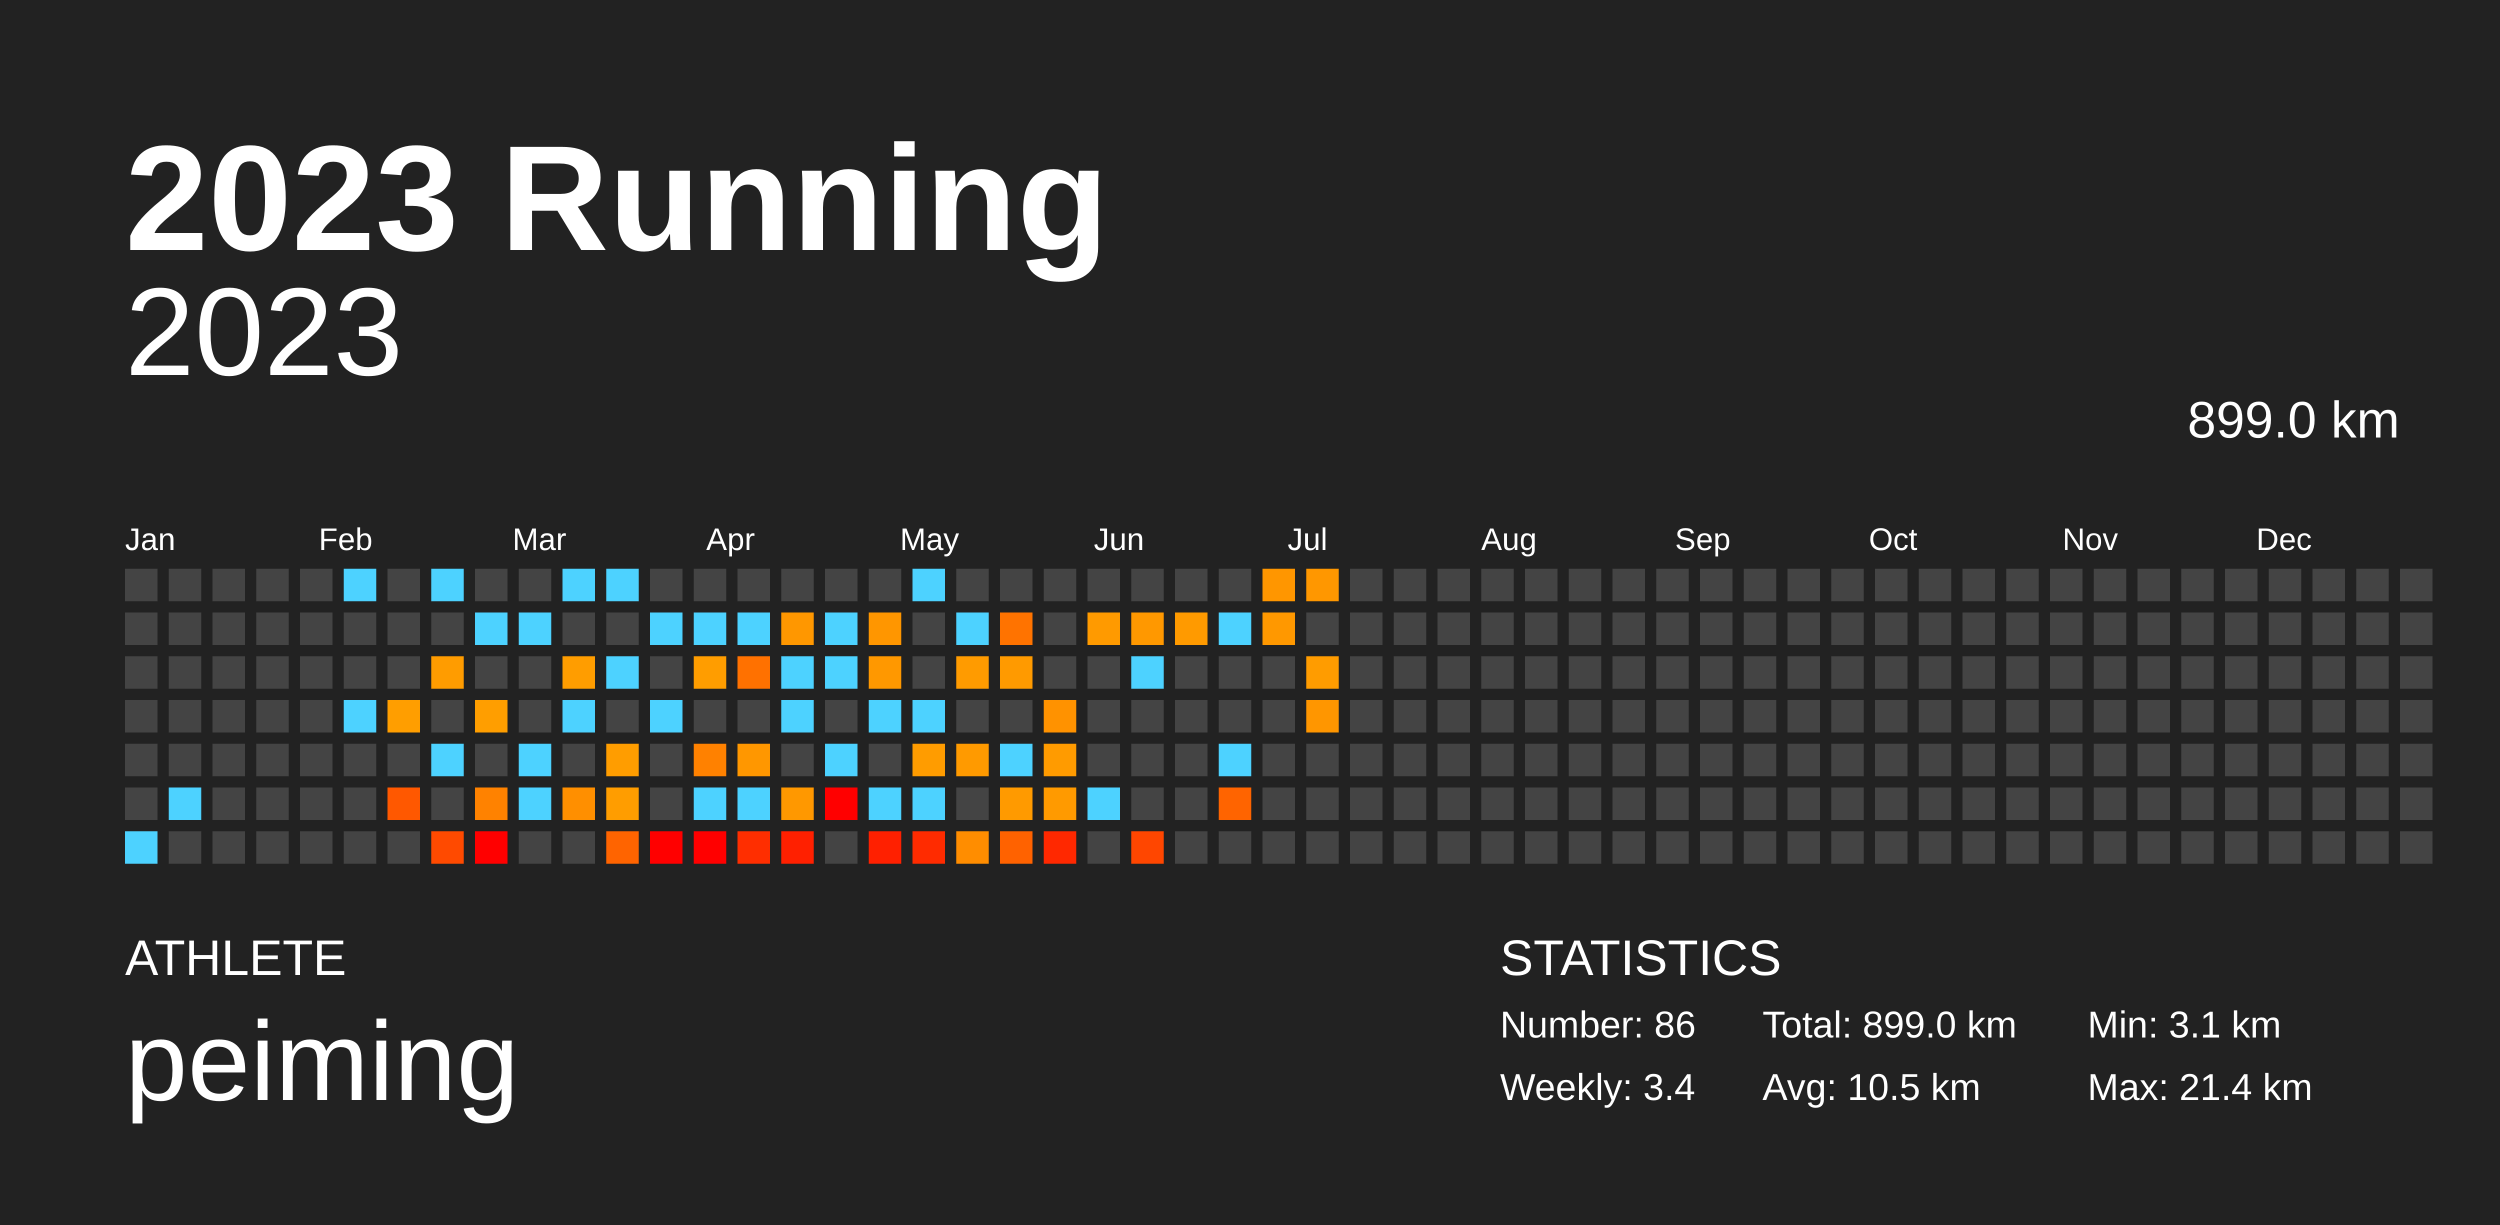
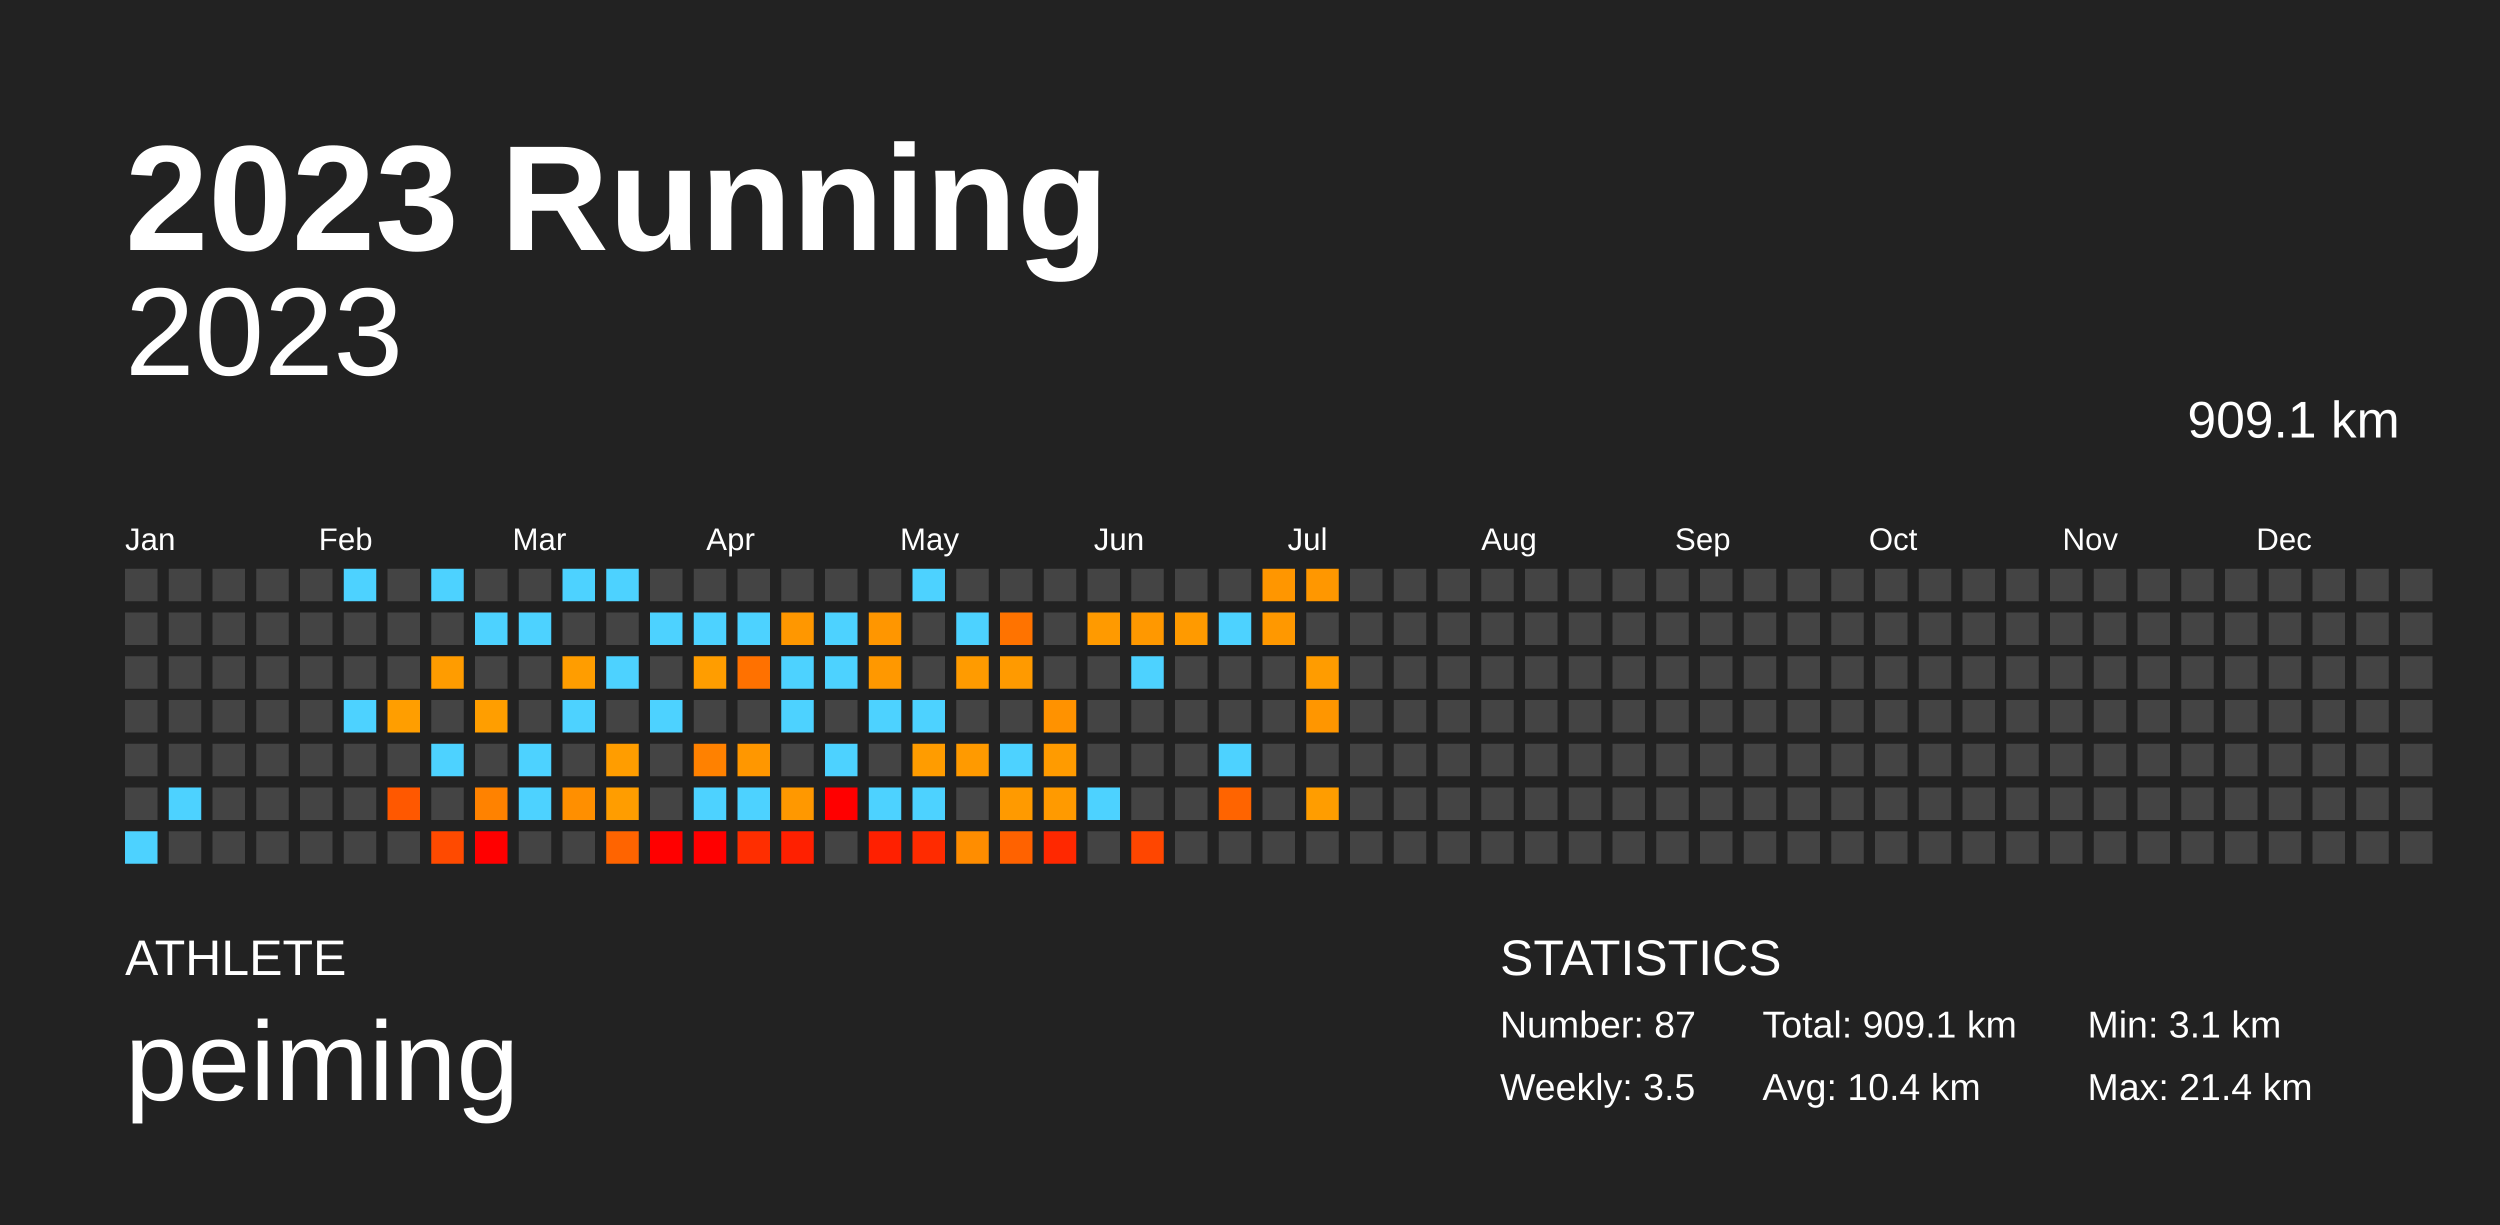
<svg xmlns="http://www.w3.org/2000/svg" baseProfile="full" height="98mm" version="1.1" viewBox="0,0,200,98" width="200mm">
  <defs />
  <rect fill="#222222" height="98" width="200" x="0" y="0" />
  <text fill="#FFFFFF" style="font-size:12px; font-family:Arial; font-weight:bold;" x="10" y="20">2023 Running</text>
  <text fill="#FFFFFF" style="font-size:4px; font-family:Arial" x="10" y="78">ATHLETE</text>
  <text fill="#FFFFFF" style="font-size:9px; font-family:Arial" x="10" y="88">peiming</text>
  <text fill="#FFFFFF" style="font-size:4px; font-family:Arial" x="120" y="78">STATISTICS</text>
-   <text fill="#FFFFFF" style="font-size:3px; font-family:Arial" x="120" y="83">Number: 86</text>
-   <text fill="#FFFFFF" style="font-size:3px; font-family:Arial" x="120" y="88">Weekly: 3.4</text>
-   <text fill="#FFFFFF" style="font-size:3px; font-family:Arial" x="141" y="83">Total: 899.0 km</text>
-   <text fill="#FFFFFF" style="font-size:3px; font-family:Arial" x="141" y="88">Avg: 10.5 km</text>
+   <text fill="#FFFFFF" style="font-size:3px; font-family:Arial" x="120" y="83">Number: 87</text>
+   <text fill="#FFFFFF" style="font-size:3px; font-family:Arial" x="120" y="88">Weekly: 3.5</text>
+   <text fill="#FFFFFF" style="font-size:3px; font-family:Arial" x="141" y="83">Total: 909.1 km</text>
+   <text fill="#FFFFFF" style="font-size:3px; font-family:Arial" x="141" y="88">Avg: 10.4 km</text>
  <text fill="#FFFFFF" style="font-size:3px; font-family:Arial" x="167" y="83">Min: 3.1 km</text>
  <text fill="#FFFFFF" style="font-size:3px; font-family:Arial" x="167" y="88">Max: 21.4 km</text>
  <text alignment-baseline="hanging" fill="#FFFFFF" style="font-size:10.0px; font-family:Arial;" x="10" y="30">2023</text>
-   <text alignment-baseline="hanging" fill="#FFFFFF" style="font-size:4.125px; font-family:Arial;" x="175" y="35">899.0 km</text>
+   <text alignment-baseline="hanging" fill="#FFFFFF" style="font-size:4.125px; font-family:Arial;" x="175" y="35">909.1 km</text>
  <text fill="#FFFFFF" style="font-size:2.5px; font-family:Arial" x="10.0" y="44">Jan</text>
  <text fill="#FFFFFF" style="font-size:2.5px; font-family:Arial" x="25.5" y="44">Feb</text>
  <text fill="#FFFFFF" style="font-size:2.5px; font-family:Arial" x="41.0" y="44">Mar</text>
  <text fill="#FFFFFF" style="font-size:2.5px; font-family:Arial" x="56.5" y="44">Apr</text>
  <text fill="#FFFFFF" style="font-size:2.5px; font-family:Arial" x="72.0" y="44">May</text>
  <text fill="#FFFFFF" style="font-size:2.5px; font-family:Arial" x="87.5" y="44">Jun</text>
  <text fill="#FFFFFF" style="font-size:2.5px; font-family:Arial" x="103.0" y="44">Jul</text>
  <text fill="#FFFFFF" style="font-size:2.5px; font-family:Arial" x="118.5" y="44">Aug</text>
  <text fill="#FFFFFF" style="font-size:2.5px; font-family:Arial" x="134.0" y="44">Sep</text>
  <text fill="#FFFFFF" style="font-size:2.5px; font-family:Arial" x="149.5" y="44">Oct</text>
  <text fill="#FFFFFF" style="font-size:2.5px; font-family:Arial" x="165.0" y="44">Nov</text>
  <text fill="#FFFFFF" style="font-size:2.5px; font-family:Arial" x="180.5" y="44">Dec</text>
  <rect fill="#444444" height="2.6" width="2.6" x="10.0" y="45.5" />
  <rect fill="#444444" height="2.6" width="2.6" x="10.0" y="49.0" />
  <rect fill="#444444" height="2.6" width="2.6" x="10.0" y="52.5" />
  <rect fill="#444444" height="2.6" width="2.6" x="10.0" y="56.0" />
  <rect fill="#444444" height="2.6" width="2.6" x="10.0" y="59.5" />
  <rect fill="#444444" height="2.6" width="2.6" x="10.0" y="63.0" />
  <rect fill="#4dd2ff" height="2.6" width="2.6" x="10.0" y="66.5" />
  <rect fill="#444444" height="2.6" width="2.6" x="13.5" y="45.5" />
  <rect fill="#444444" height="2.6" width="2.6" x="13.5" y="49.0" />
  <rect fill="#444444" height="2.6" width="2.6" x="13.5" y="52.5" />
  <rect fill="#444444" height="2.6" width="2.6" x="13.5" y="56.0" />
  <rect fill="#444444" height="2.6" width="2.6" x="13.5" y="59.5" />
  <rect fill="#4dd2ff" height="2.6" width="2.6" x="13.5" y="63.0" />
  <rect fill="#444444" height="2.6" width="2.6" x="13.5" y="66.5" />
  <rect fill="#444444" height="2.6" width="2.6" x="17.0" y="45.5" />
  <rect fill="#444444" height="2.6" width="2.6" x="17.0" y="49.0" />
  <rect fill="#444444" height="2.6" width="2.6" x="17.0" y="52.5" />
  <rect fill="#444444" height="2.6" width="2.6" x="17.0" y="56.0" />
  <rect fill="#444444" height="2.6" width="2.6" x="17.0" y="59.5" />
  <rect fill="#444444" height="2.6" width="2.6" x="17.0" y="63.0" />
  <rect fill="#444444" height="2.6" width="2.6" x="17.0" y="66.5" />
  <rect fill="#444444" height="2.6" width="2.6" x="20.5" y="45.5" />
  <rect fill="#444444" height="2.6" width="2.6" x="20.5" y="49.0" />
  <rect fill="#444444" height="2.6" width="2.6" x="20.5" y="52.5" />
  <rect fill="#444444" height="2.6" width="2.6" x="20.5" y="56.0" />
  <rect fill="#444444" height="2.6" width="2.6" x="20.5" y="59.5" />
  <rect fill="#444444" height="2.6" width="2.6" x="20.5" y="63.0" />
  <rect fill="#444444" height="2.6" width="2.6" x="20.5" y="66.5" />
  <rect fill="#444444" height="2.6" width="2.6" x="24.0" y="45.5" />
  <rect fill="#444444" height="2.6" width="2.6" x="24.0" y="49.0" />
  <rect fill="#444444" height="2.6" width="2.6" x="24.0" y="52.5" />
  <rect fill="#444444" height="2.6" width="2.6" x="24.0" y="56.0" />
  <rect fill="#444444" height="2.6" width="2.6" x="24.0" y="59.5" />
  <rect fill="#444444" height="2.6" width="2.6" x="24.0" y="63.0" />
  <rect fill="#444444" height="2.6" width="2.6" x="24.0" y="66.5" />
  <rect fill="#4dd2ff" height="2.6" width="2.6" x="27.5" y="45.5" />
  <rect fill="#444444" height="2.6" width="2.6" x="27.5" y="49.0" />
  <rect fill="#444444" height="2.6" width="2.6" x="27.5" y="52.5" />
  <rect fill="#4dd2ff" height="2.6" width="2.6" x="27.5" y="56.0" />
  <rect fill="#444444" height="2.6" width="2.6" x="27.5" y="59.5" />
  <rect fill="#444444" height="2.6" width="2.6" x="27.5" y="63.0" />
  <rect fill="#444444" height="2.6" width="2.6" x="27.5" y="66.5" />
  <rect fill="#444444" height="2.6" width="2.6" x="31.0" y="45.5" />
  <rect fill="#444444" height="2.6" width="2.6" x="31.0" y="49.0" />
  <rect fill="#444444" height="2.6" width="2.6" x="31.0" y="52.5" />
  <rect fill="#ff9e00" height="2.6" width="2.6" x="31.0" y="56.0" />
  <rect fill="#444444" height="2.6" width="2.6" x="31.0" y="59.5" />
  <rect fill="#ff5800" height="2.6" width="2.6" x="31.0" y="63.0" />
  <rect fill="#444444" height="2.6" width="2.6" x="31.0" y="66.5" />
  <rect fill="#4dd2ff" height="2.6" width="2.6" x="34.5" y="45.5" />
  <rect fill="#444444" height="2.6" width="2.6" x="34.5" y="49.0" />
  <rect fill="#ff9c00" height="2.6" width="2.6" x="34.5" y="52.5" />
  <rect fill="#444444" height="2.6" width="2.6" x="34.5" y="56.0" />
  <rect fill="#4dd2ff" height="2.6" width="2.6" x="34.5" y="59.5" />
  <rect fill="#444444" height="2.6" width="2.6" x="34.5" y="63.0" />
  <rect fill="#ff4a00" height="2.6" width="2.6" x="34.5" y="66.5" />
  <rect fill="#444444" height="2.6" width="2.6" x="38.0" y="45.5" />
  <rect fill="#4dd2ff" height="2.6" width="2.6" x="38.0" y="49.0" />
  <rect fill="#444444" height="2.6" width="2.6" x="38.0" y="52.5" />
  <rect fill="#ff9e00" height="2.6" width="2.6" x="38.0" y="56.0" />
  <rect fill="#444444" height="2.6" width="2.6" x="38.0" y="59.5" />
  <rect fill="#ff8200" height="2.6" width="2.6" x="38.0" y="63.0" />
  <rect fill="red" height="2.6" width="2.6" x="38.0" y="66.5" />
  <rect fill="#444444" height="2.6" width="2.6" x="41.5" y="45.5" />
  <rect fill="#4dd2ff" height="2.6" width="2.6" x="41.5" y="49.0" />
  <rect fill="#444444" height="2.6" width="2.6" x="41.5" y="52.5" />
  <rect fill="#444444" height="2.6" width="2.6" x="41.5" y="56.0" />
  <rect fill="#4dd2ff" height="2.6" width="2.6" x="41.5" y="59.5" />
  <rect fill="#4dd2ff" height="2.6" width="2.6" x="41.5" y="63.0" />
  <rect fill="#444444" height="2.6" width="2.6" x="41.5" y="66.5" />
  <rect fill="#4dd2ff" height="2.6" width="2.6" x="45.0" y="45.5" />
  <rect fill="#444444" height="2.6" width="2.6" x="45.0" y="49.0" />
  <rect fill="#ff9d00" height="2.6" width="2.6" x="45.0" y="52.5" />
  <rect fill="#4dd2ff" height="2.6" width="2.6" x="45.0" y="56.0" />
  <rect fill="#444444" height="2.6" width="2.6" x="45.0" y="59.5" />
  <rect fill="#ff8f00" height="2.6" width="2.6" x="45.0" y="63.0" />
  <rect fill="#444444" height="2.6" width="2.6" x="45.0" y="66.5" />
  <rect fill="#4dd2ff" height="2.6" width="2.6" x="48.5" y="45.5" />
  <rect fill="#444444" height="2.6" width="2.6" x="48.5" y="49.0" />
  <rect fill="#4dd2ff" height="2.6" width="2.6" x="48.5" y="52.5" />
  <rect fill="#444444" height="2.6" width="2.6" x="48.5" y="56.0" />
  <rect fill="#ff9d00" height="2.6" width="2.6" x="48.5" y="59.5" />
  <rect fill="#ff9d00" height="2.6" width="2.6" x="48.5" y="63.0" />
  <rect fill="#ff6400" height="2.6" width="2.6" x="48.5" y="66.5" />
  <rect fill="#444444" height="2.6" width="2.6" x="52.0" y="45.5" />
  <rect fill="#4dd2ff" height="2.6" width="2.6" x="52.0" y="49.0" />
  <rect fill="#444444" height="2.6" width="2.6" x="52.0" y="52.5" />
  <rect fill="#4dd2ff" height="2.6" width="2.6" x="52.0" y="56.0" />
  <rect fill="#444444" height="2.6" width="2.6" x="52.0" y="59.5" />
  <rect fill="#444444" height="2.6" width="2.6" x="52.0" y="63.0" />
  <rect fill="red" height="2.6" width="2.6" x="52.0" y="66.5" />
  <rect fill="#444444" height="2.6" width="2.6" x="55.5" y="45.5" />
  <rect fill="#4dd2ff" height="2.6" width="2.6" x="55.5" y="49.0" />
  <rect fill="#ff9d00" height="2.6" width="2.6" x="55.5" y="52.5" />
  <rect fill="#444444" height="2.6" width="2.6" x="55.5" y="56.0" />
  <rect fill="#ff8100" height="2.6" width="2.6" x="55.5" y="59.5" />
  <rect fill="#4dd2ff" height="2.6" width="2.6" x="55.5" y="63.0" />
  <rect fill="red" height="2.6" width="2.6" x="55.5" y="66.5" />
  <rect fill="#444444" height="2.6" width="2.6" x="59.0" y="45.5" />
  <rect fill="#4dd2ff" height="2.6" width="2.6" x="59.0" y="49.0" />
  <rect fill="#ff7100" height="2.6" width="2.6" x="59.0" y="52.5" />
  <rect fill="#444444" height="2.6" width="2.6" x="59.0" y="56.0" />
  <rect fill="#ff9700" height="2.6" width="2.6" x="59.0" y="59.5" />
  <rect fill="#4dd2ff" height="2.6" width="2.6" x="59.0" y="63.0" />
  <rect fill="#ff2e00" height="2.6" width="2.6" x="59.0" y="66.5" />
  <rect fill="#444444" height="2.6" width="2.6" x="62.5" y="45.5" />
  <rect fill="#ff9700" height="2.6" width="2.6" x="62.5" y="49.0" />
  <rect fill="#4dd2ff" height="2.6" width="2.6" x="62.5" y="52.5" />
  <rect fill="#4dd2ff" height="2.6" width="2.6" x="62.5" y="56.0" />
  <rect fill="#444444" height="2.6" width="2.6" x="62.5" y="59.5" />
  <rect fill="#ff9800" height="2.6" width="2.6" x="62.5" y="63.0" />
  <rect fill="#ff2000" height="2.6" width="2.6" x="62.5" y="66.5" />
  <rect fill="#444444" height="2.6" width="2.6" x="66.0" y="45.5" />
  <rect fill="#4dd2ff" height="2.6" width="2.6" x="66.0" y="49.0" />
  <rect fill="#4dd2ff" height="2.6" width="2.6" x="66.0" y="52.5" />
  <rect fill="#444444" height="2.6" width="2.6" x="66.0" y="56.0" />
  <rect fill="#4dd2ff" height="2.6" width="2.6" x="66.0" y="59.5" />
  <rect fill="red" height="2.6" width="2.6" x="66.0" y="63.0" />
  <rect fill="#444444" height="2.6" width="2.6" x="66.0" y="66.5" />
  <rect fill="#444444" height="2.6" width="2.6" x="69.5" y="45.5" />
  <rect fill="#ff9600" height="2.6" width="2.6" x="69.5" y="49.0" />
  <rect fill="#ff9800" height="2.6" width="2.6" x="69.5" y="52.5" />
  <rect fill="#4dd2ff" height="2.6" width="2.6" x="69.5" y="56.0" />
  <rect fill="#444444" height="2.6" width="2.6" x="69.5" y="59.5" />
  <rect fill="#4dd2ff" height="2.6" width="2.6" x="69.5" y="63.0" />
  <rect fill="#ff2000" height="2.6" width="2.6" x="69.5" y="66.5" />
  <rect fill="#4dd2ff" height="2.6" width="2.6" x="73.0" y="45.5" />
  <rect fill="#444444" height="2.6" width="2.6" x="73.0" y="49.0" />
  <rect fill="#444444" height="2.6" width="2.6" x="73.0" y="52.5" />
  <rect fill="#4dd2ff" height="2.6" width="2.6" x="73.0" y="56.0" />
  <rect fill="#ff9c00" height="2.6" width="2.6" x="73.0" y="59.5" />
  <rect fill="#4dd2ff" height="2.6" width="2.6" x="73.0" y="63.0" />
  <rect fill="#ff2b00" height="2.6" width="2.6" x="73.0" y="66.5" />
  <rect fill="#444444" height="2.6" width="2.6" x="76.5" y="45.5" />
  <rect fill="#4dd2ff" height="2.6" width="2.6" x="76.5" y="49.0" />
  <rect fill="#ff9b00" height="2.6" width="2.6" x="76.5" y="52.5" />
  <rect fill="#444444" height="2.6" width="2.6" x="76.5" y="56.0" />
  <rect fill="#ff9a00" height="2.6" width="2.6" x="76.5" y="59.5" />
  <rect fill="#444444" height="2.6" width="2.6" x="76.5" y="63.0" />
  <rect fill="#ff8d00" height="2.6" width="2.6" x="76.5" y="66.5" />
  <rect fill="#444444" height="2.6" width="2.6" x="80.0" y="45.5" />
  <rect fill="#ff7300" height="2.6" width="2.6" x="80.0" y="49.0" />
  <rect fill="#ff9a00" height="2.6" width="2.6" x="80.0" y="52.5" />
  <rect fill="#444444" height="2.6" width="2.6" x="80.0" y="56.0" />
  <rect fill="#4dd2ff" height="2.6" width="2.6" x="80.0" y="59.5" />
  <rect fill="#ff9a00" height="2.6" width="2.6" x="80.0" y="63.0" />
  <rect fill="#ff6200" height="2.6" width="2.6" x="80.0" y="66.5" />
  <rect fill="#444444" height="2.6" width="2.6" x="83.5" y="45.5" />
  <rect fill="#444444" height="2.6" width="2.6" x="83.5" y="49.0" />
  <rect fill="#444444" height="2.6" width="2.6" x="83.5" y="52.5" />
  <rect fill="#ff9200" height="2.6" width="2.6" x="83.5" y="56.0" />
  <rect fill="#ff9b00" height="2.6" width="2.6" x="83.5" y="59.5" />
  <rect fill="#ff9a00" height="2.6" width="2.6" x="83.5" y="63.0" />
  <rect fill="#ff2800" height="2.6" width="2.6" x="83.5" y="66.5" />
  <rect fill="#444444" height="2.6" width="2.6" x="87.0" y="45.5" />
  <rect fill="#ff9a00" height="2.6" width="2.6" x="87.0" y="49.0" />
  <rect fill="#444444" height="2.6" width="2.6" x="87.0" y="52.5" />
  <rect fill="#444444" height="2.6" width="2.6" x="87.0" y="56.0" />
  <rect fill="#444444" height="2.6" width="2.6" x="87.0" y="59.5" />
  <rect fill="#4dd2ff" height="2.6" width="2.6" x="87.0" y="63.0" />
  <rect fill="#444444" height="2.6" width="2.6" x="87.0" y="66.5" />
  <rect fill="#444444" height="2.6" width="2.6" x="90.5" y="45.5" />
  <rect fill="#ff9800" height="2.6" width="2.6" x="90.5" y="49.0" />
  <rect fill="#4dd2ff" height="2.6" width="2.6" x="90.5" y="52.5" />
  <rect fill="#444444" height="2.6" width="2.6" x="90.5" y="56.0" />
  <rect fill="#444444" height="2.6" width="2.6" x="90.5" y="59.5" />
  <rect fill="#444444" height="2.6" width="2.6" x="90.5" y="63.0" />
  <rect fill="#ff4600" height="2.6" width="2.6" x="90.5" y="66.5" />
  <rect fill="#444444" height="2.6" width="2.6" x="94.0" y="45.5" />
  <rect fill="#ff9a00" height="2.6" width="2.6" x="94.0" y="49.0" />
  <rect fill="#444444" height="2.6" width="2.6" x="94.0" y="52.5" />
  <rect fill="#444444" height="2.6" width="2.6" x="94.0" y="56.0" />
  <rect fill="#444444" height="2.6" width="2.6" x="94.0" y="59.5" />
  <rect fill="#444444" height="2.6" width="2.6" x="94.0" y="63.0" />
  <rect fill="#444444" height="2.6" width="2.6" x="94.0" y="66.5" />
  <rect fill="#444444" height="2.6" width="2.6" x="97.5" y="45.5" />
  <rect fill="#4dd2ff" height="2.6" width="2.6" x="97.5" y="49.0" />
  <rect fill="#444444" height="2.6" width="2.6" x="97.5" y="52.5" />
  <rect fill="#444444" height="2.6" width="2.6" x="97.5" y="56.0" />
  <rect fill="#4dd2ff" height="2.6" width="2.6" x="97.5" y="59.5" />
  <rect fill="#ff6400" height="2.6" width="2.6" x="97.5" y="63.0" />
  <rect fill="#444444" height="2.6" width="2.6" x="97.5" y="66.5" />
  <rect fill="#ff9600" height="2.6" width="2.6" x="101.0" y="45.5" />
  <rect fill="#ff9800" height="2.6" width="2.6" x="101.0" y="49.0" />
  <rect fill="#444444" height="2.6" width="2.6" x="101.0" y="52.5" />
  <rect fill="#444444" height="2.6" width="2.6" x="101.0" y="56.0" />
  <rect fill="#444444" height="2.6" width="2.6" x="101.0" y="59.5" />
  <rect fill="#444444" height="2.6" width="2.6" x="101.0" y="63.0" />
  <rect fill="#444444" height="2.6" width="2.6" x="101.0" y="66.5" />
  <rect fill="#ff9700" height="2.6" width="2.6" x="104.5" y="45.5" />
  <rect fill="#444444" height="2.6" width="2.6" x="104.5" y="49.0" />
  <rect fill="#ff9c00" height="2.6" width="2.6" x="104.5" y="52.5" />
  <rect fill="#ff9600" height="2.6" width="2.6" x="104.5" y="56.0" />
  <rect fill="#444444" height="2.6" width="2.6" x="104.5" y="59.5" />
-   <rect fill="#444444" height="2.6" width="2.6" x="104.5" y="63.0" />
+   <rect fill="#ff9d00" height="2.6" width="2.6" x="104.5" y="63.0" />
  <rect fill="#444444" height="2.6" width="2.6" x="104.5" y="66.5" />
  <rect fill="#444444" height="2.6" width="2.6" x="108.0" y="45.5" />
  <rect fill="#444444" height="2.6" width="2.6" x="108.0" y="49.0" />
  <rect fill="#444444" height="2.6" width="2.6" x="108.0" y="52.5" />
  <rect fill="#444444" height="2.6" width="2.6" x="108.0" y="56.0" />
  <rect fill="#444444" height="2.6" width="2.6" x="108.0" y="59.5" />
  <rect fill="#444444" height="2.6" width="2.6" x="108.0" y="63.0" />
  <rect fill="#444444" height="2.6" width="2.6" x="108.0" y="66.5" />
  <rect fill="#444444" height="2.6" width="2.6" x="111.5" y="45.5" />
  <rect fill="#444444" height="2.6" width="2.6" x="111.5" y="49.0" />
  <rect fill="#444444" height="2.6" width="2.6" x="111.5" y="52.5" />
  <rect fill="#444444" height="2.6" width="2.6" x="111.5" y="56.0" />
  <rect fill="#444444" height="2.6" width="2.6" x="111.5" y="59.5" />
  <rect fill="#444444" height="2.6" width="2.6" x="111.5" y="63.0" />
  <rect fill="#444444" height="2.6" width="2.6" x="111.5" y="66.5" />
  <rect fill="#444444" height="2.6" width="2.6" x="115.0" y="45.5" />
  <rect fill="#444444" height="2.6" width="2.6" x="115.0" y="49.0" />
  <rect fill="#444444" height="2.6" width="2.6" x="115.0" y="52.5" />
  <rect fill="#444444" height="2.6" width="2.6" x="115.0" y="56.0" />
  <rect fill="#444444" height="2.6" width="2.6" x="115.0" y="59.5" />
  <rect fill="#444444" height="2.6" width="2.6" x="115.0" y="63.0" />
  <rect fill="#444444" height="2.6" width="2.6" x="115.0" y="66.5" />
  <rect fill="#444444" height="2.6" width="2.6" x="118.5" y="45.5" />
  <rect fill="#444444" height="2.6" width="2.6" x="118.5" y="49.0" />
  <rect fill="#444444" height="2.6" width="2.6" x="118.5" y="52.5" />
  <rect fill="#444444" height="2.6" width="2.6" x="118.5" y="56.0" />
  <rect fill="#444444" height="2.6" width="2.6" x="118.5" y="59.5" />
  <rect fill="#444444" height="2.6" width="2.6" x="118.5" y="63.0" />
  <rect fill="#444444" height="2.6" width="2.6" x="118.5" y="66.5" />
  <rect fill="#444444" height="2.6" width="2.6" x="122.0" y="45.5" />
  <rect fill="#444444" height="2.6" width="2.6" x="122.0" y="49.0" />
  <rect fill="#444444" height="2.6" width="2.6" x="122.0" y="52.5" />
  <rect fill="#444444" height="2.6" width="2.6" x="122.0" y="56.0" />
  <rect fill="#444444" height="2.6" width="2.6" x="122.0" y="59.5" />
  <rect fill="#444444" height="2.6" width="2.6" x="122.0" y="63.0" />
  <rect fill="#444444" height="2.6" width="2.6" x="122.0" y="66.5" />
  <rect fill="#444444" height="2.6" width="2.6" x="125.5" y="45.5" />
  <rect fill="#444444" height="2.6" width="2.6" x="125.5" y="49.0" />
  <rect fill="#444444" height="2.6" width="2.6" x="125.5" y="52.5" />
  <rect fill="#444444" height="2.6" width="2.6" x="125.5" y="56.0" />
  <rect fill="#444444" height="2.6" width="2.6" x="125.5" y="59.5" />
  <rect fill="#444444" height="2.6" width="2.6" x="125.5" y="63.0" />
  <rect fill="#444444" height="2.6" width="2.6" x="125.5" y="66.5" />
  <rect fill="#444444" height="2.6" width="2.6" x="129.0" y="45.5" />
  <rect fill="#444444" height="2.6" width="2.6" x="129.0" y="49.0" />
  <rect fill="#444444" height="2.6" width="2.6" x="129.0" y="52.5" />
  <rect fill="#444444" height="2.6" width="2.6" x="129.0" y="56.0" />
  <rect fill="#444444" height="2.6" width="2.6" x="129.0" y="59.5" />
  <rect fill="#444444" height="2.6" width="2.6" x="129.0" y="63.0" />
  <rect fill="#444444" height="2.6" width="2.6" x="129.0" y="66.5" />
  <rect fill="#444444" height="2.6" width="2.6" x="132.5" y="45.5" />
  <rect fill="#444444" height="2.6" width="2.6" x="132.5" y="49.0" />
  <rect fill="#444444" height="2.6" width="2.6" x="132.5" y="52.5" />
  <rect fill="#444444" height="2.6" width="2.6" x="132.5" y="56.0" />
  <rect fill="#444444" height="2.6" width="2.6" x="132.5" y="59.5" />
  <rect fill="#444444" height="2.6" width="2.6" x="132.5" y="63.0" />
  <rect fill="#444444" height="2.6" width="2.6" x="132.5" y="66.5" />
  <rect fill="#444444" height="2.6" width="2.6" x="136.0" y="45.5" />
  <rect fill="#444444" height="2.6" width="2.6" x="136.0" y="49.0" />
  <rect fill="#444444" height="2.6" width="2.6" x="136.0" y="52.5" />
  <rect fill="#444444" height="2.6" width="2.6" x="136.0" y="56.0" />
  <rect fill="#444444" height="2.6" width="2.6" x="136.0" y="59.5" />
  <rect fill="#444444" height="2.6" width="2.6" x="136.0" y="63.0" />
  <rect fill="#444444" height="2.6" width="2.6" x="136.0" y="66.5" />
  <rect fill="#444444" height="2.6" width="2.6" x="139.5" y="45.5" />
  <rect fill="#444444" height="2.6" width="2.6" x="139.5" y="49.0" />
  <rect fill="#444444" height="2.6" width="2.6" x="139.5" y="52.5" />
  <rect fill="#444444" height="2.6" width="2.6" x="139.5" y="56.0" />
  <rect fill="#444444" height="2.6" width="2.6" x="139.5" y="59.5" />
  <rect fill="#444444" height="2.6" width="2.6" x="139.5" y="63.0" />
  <rect fill="#444444" height="2.6" width="2.6" x="139.5" y="66.5" />
  <rect fill="#444444" height="2.6" width="2.6" x="143.0" y="45.5" />
  <rect fill="#444444" height="2.6" width="2.6" x="143.0" y="49.0" />
  <rect fill="#444444" height="2.6" width="2.6" x="143.0" y="52.5" />
  <rect fill="#444444" height="2.6" width="2.6" x="143.0" y="56.0" />
  <rect fill="#444444" height="2.6" width="2.6" x="143.0" y="59.5" />
  <rect fill="#444444" height="2.6" width="2.6" x="143.0" y="63.0" />
  <rect fill="#444444" height="2.6" width="2.6" x="143.0" y="66.5" />
  <rect fill="#444444" height="2.6" width="2.6" x="146.5" y="45.5" />
  <rect fill="#444444" height="2.6" width="2.6" x="146.5" y="49.0" />
  <rect fill="#444444" height="2.6" width="2.6" x="146.5" y="52.5" />
  <rect fill="#444444" height="2.6" width="2.6" x="146.5" y="56.0" />
  <rect fill="#444444" height="2.6" width="2.6" x="146.5" y="59.5" />
  <rect fill="#444444" height="2.6" width="2.6" x="146.5" y="63.0" />
  <rect fill="#444444" height="2.6" width="2.6" x="146.5" y="66.5" />
  <rect fill="#444444" height="2.6" width="2.6" x="150.0" y="45.5" />
  <rect fill="#444444" height="2.6" width="2.6" x="150.0" y="49.0" />
  <rect fill="#444444" height="2.6" width="2.6" x="150.0" y="52.5" />
  <rect fill="#444444" height="2.6" width="2.6" x="150.0" y="56.0" />
  <rect fill="#444444" height="2.6" width="2.6" x="150.0" y="59.5" />
  <rect fill="#444444" height="2.6" width="2.6" x="150.0" y="63.0" />
  <rect fill="#444444" height="2.6" width="2.6" x="150.0" y="66.5" />
  <rect fill="#444444" height="2.6" width="2.6" x="153.5" y="45.5" />
  <rect fill="#444444" height="2.6" width="2.6" x="153.5" y="49.0" />
  <rect fill="#444444" height="2.6" width="2.6" x="153.5" y="52.5" />
  <rect fill="#444444" height="2.6" width="2.6" x="153.5" y="56.0" />
  <rect fill="#444444" height="2.6" width="2.6" x="153.5" y="59.5" />
  <rect fill="#444444" height="2.6" width="2.6" x="153.5" y="63.0" />
  <rect fill="#444444" height="2.6" width="2.6" x="153.5" y="66.5" />
  <rect fill="#444444" height="2.6" width="2.6" x="157.0" y="45.5" />
  <rect fill="#444444" height="2.6" width="2.6" x="157.0" y="49.0" />
  <rect fill="#444444" height="2.6" width="2.6" x="157.0" y="52.5" />
  <rect fill="#444444" height="2.6" width="2.6" x="157.0" y="56.0" />
  <rect fill="#444444" height="2.6" width="2.6" x="157.0" y="59.5" />
  <rect fill="#444444" height="2.6" width="2.6" x="157.0" y="63.0" />
  <rect fill="#444444" height="2.6" width="2.6" x="157.0" y="66.5" />
  <rect fill="#444444" height="2.6" width="2.6" x="160.5" y="45.5" />
  <rect fill="#444444" height="2.6" width="2.6" x="160.5" y="49.0" />
  <rect fill="#444444" height="2.6" width="2.6" x="160.5" y="52.5" />
  <rect fill="#444444" height="2.6" width="2.6" x="160.5" y="56.0" />
  <rect fill="#444444" height="2.6" width="2.6" x="160.5" y="59.5" />
  <rect fill="#444444" height="2.6" width="2.6" x="160.5" y="63.0" />
  <rect fill="#444444" height="2.6" width="2.6" x="160.5" y="66.5" />
  <rect fill="#444444" height="2.6" width="2.6" x="164.0" y="45.5" />
  <rect fill="#444444" height="2.6" width="2.6" x="164.0" y="49.0" />
  <rect fill="#444444" height="2.6" width="2.6" x="164.0" y="52.5" />
  <rect fill="#444444" height="2.6" width="2.6" x="164.0" y="56.0" />
  <rect fill="#444444" height="2.6" width="2.6" x="164.0" y="59.5" />
  <rect fill="#444444" height="2.6" width="2.6" x="164.0" y="63.0" />
  <rect fill="#444444" height="2.6" width="2.6" x="164.0" y="66.5" />
  <rect fill="#444444" height="2.6" width="2.6" x="167.5" y="45.5" />
  <rect fill="#444444" height="2.6" width="2.6" x="167.5" y="49.0" />
  <rect fill="#444444" height="2.6" width="2.6" x="167.5" y="52.5" />
  <rect fill="#444444" height="2.6" width="2.6" x="167.5" y="56.0" />
  <rect fill="#444444" height="2.6" width="2.6" x="167.5" y="59.5" />
  <rect fill="#444444" height="2.6" width="2.6" x="167.5" y="63.0" />
  <rect fill="#444444" height="2.6" width="2.6" x="167.5" y="66.5" />
  <rect fill="#444444" height="2.6" width="2.6" x="171.0" y="45.5" />
  <rect fill="#444444" height="2.6" width="2.6" x="171.0" y="49.0" />
  <rect fill="#444444" height="2.6" width="2.6" x="171.0" y="52.5" />
  <rect fill="#444444" height="2.6" width="2.6" x="171.0" y="56.0" />
  <rect fill="#444444" height="2.6" width="2.6" x="171.0" y="59.5" />
  <rect fill="#444444" height="2.6" width="2.6" x="171.0" y="63.0" />
  <rect fill="#444444" height="2.6" width="2.6" x="171.0" y="66.5" />
  <rect fill="#444444" height="2.6" width="2.6" x="174.5" y="45.5" />
  <rect fill="#444444" height="2.6" width="2.6" x="174.5" y="49.0" />
  <rect fill="#444444" height="2.6" width="2.6" x="174.5" y="52.5" />
  <rect fill="#444444" height="2.6" width="2.6" x="174.5" y="56.0" />
  <rect fill="#444444" height="2.6" width="2.6" x="174.5" y="59.5" />
  <rect fill="#444444" height="2.6" width="2.6" x="174.5" y="63.0" />
  <rect fill="#444444" height="2.6" width="2.6" x="174.5" y="66.5" />
  <rect fill="#444444" height="2.6" width="2.6" x="178.0" y="45.5" />
  <rect fill="#444444" height="2.6" width="2.6" x="178.0" y="49.0" />
  <rect fill="#444444" height="2.6" width="2.6" x="178.0" y="52.5" />
  <rect fill="#444444" height="2.6" width="2.6" x="178.0" y="56.0" />
  <rect fill="#444444" height="2.6" width="2.6" x="178.0" y="59.5" />
  <rect fill="#444444" height="2.6" width="2.6" x="178.0" y="63.0" />
  <rect fill="#444444" height="2.6" width="2.6" x="178.0" y="66.5" />
  <rect fill="#444444" height="2.6" width="2.6" x="181.5" y="45.5" />
  <rect fill="#444444" height="2.6" width="2.6" x="181.5" y="49.0" />
  <rect fill="#444444" height="2.6" width="2.6" x="181.5" y="52.5" />
  <rect fill="#444444" height="2.6" width="2.6" x="181.5" y="56.0" />
  <rect fill="#444444" height="2.6" width="2.6" x="181.5" y="59.5" />
  <rect fill="#444444" height="2.6" width="2.6" x="181.5" y="63.0" />
  <rect fill="#444444" height="2.6" width="2.6" x="181.5" y="66.5" />
  <rect fill="#444444" height="2.6" width="2.6" x="185.0" y="45.5" />
  <rect fill="#444444" height="2.6" width="2.6" x="185.0" y="49.0" />
  <rect fill="#444444" height="2.6" width="2.6" x="185.0" y="52.5" />
  <rect fill="#444444" height="2.6" width="2.6" x="185.0" y="56.0" />
  <rect fill="#444444" height="2.6" width="2.6" x="185.0" y="59.5" />
  <rect fill="#444444" height="2.6" width="2.6" x="185.0" y="63.0" />
  <rect fill="#444444" height="2.6" width="2.6" x="185.0" y="66.5" />
  <rect fill="#444444" height="2.6" width="2.6" x="188.5" y="45.5" />
  <rect fill="#444444" height="2.6" width="2.6" x="188.5" y="49.0" />
  <rect fill="#444444" height="2.6" width="2.6" x="188.5" y="52.5" />
  <rect fill="#444444" height="2.6" width="2.6" x="188.5" y="56.0" />
  <rect fill="#444444" height="2.6" width="2.6" x="188.5" y="59.5" />
  <rect fill="#444444" height="2.6" width="2.6" x="188.5" y="63.0" />
  <rect fill="#444444" height="2.6" width="2.6" x="188.5" y="66.5" />
  <rect fill="#444444" height="2.6" width="2.6" x="192.0" y="45.5" />
  <rect fill="#444444" height="2.6" width="2.6" x="192.0" y="49.0" />
  <rect fill="#444444" height="2.6" width="2.6" x="192.0" y="52.5" />
  <rect fill="#444444" height="2.6" width="2.6" x="192.0" y="56.0" />
  <rect fill="#444444" height="2.6" width="2.6" x="192.0" y="59.5" />
  <rect fill="#444444" height="2.6" width="2.6" x="192.0" y="63.0" />
  <rect fill="#444444" height="2.6" width="2.6" x="192.0" y="66.5" />
</svg>
